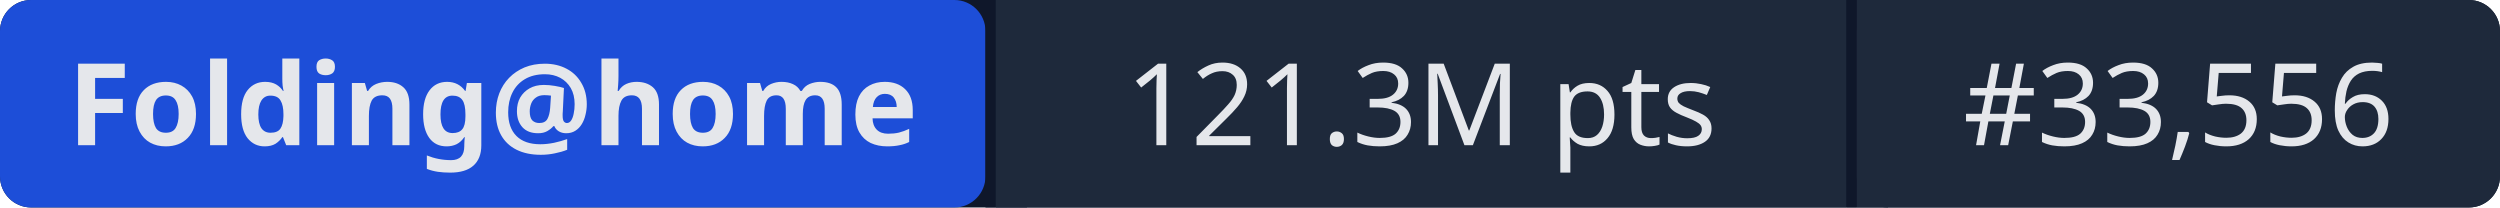
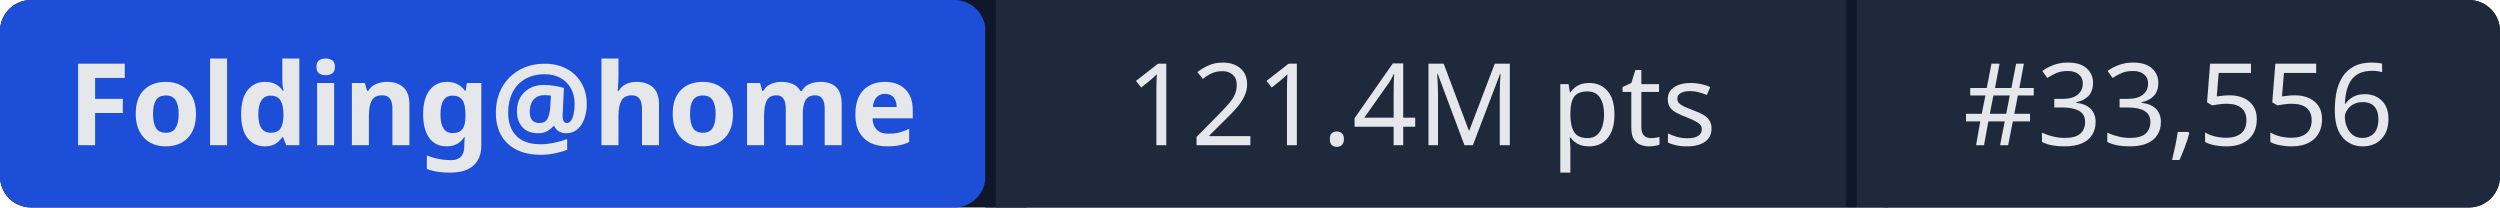
- <svg xmlns="http://www.w3.org/2000/svg" width="241" height="20" role="img" aria-label="Folding@home: 121.3M pts | #33,556">
+ <svg xmlns="http://www.w3.org/2000/svg" width="241" height="20" role="img" aria-label="Folding@home: 121.4M pts | #33,556">
  <rect width="241" height="20" rx="3" fill="#0f172a" />
  <rect x="0" width="95" height="20" rx="3" fill="#1d4ed8" />
  <rect x="95" width="1" height="20" fill="#0f172a" />
  <rect x="96" width="82" height="20" fill="#1e293b" />
  <rect x="178" width="1" height="20" fill="#0f172a" />
  <rect x="179" width="62" height="20" rx="3" fill="#1e293b" />
  <rect x="96" width="3" height="20" fill="#1e293b" />
  <rect x="179" width="3" height="20" fill="#1e293b" />
  <g fill="#e5e7eb" font-family="system-ui,sans-serif" font-size="11" text-anchor="middle">
    <text x="47.5" y="14" font-weight="600">Folding@home</text>
-     <text x="137" y="14">121.3M pts</text>
+     <text x="137" y="14">121.4M pts</text>
    <text x="210" y="14">#33,556</text>
  </g>
</svg>
